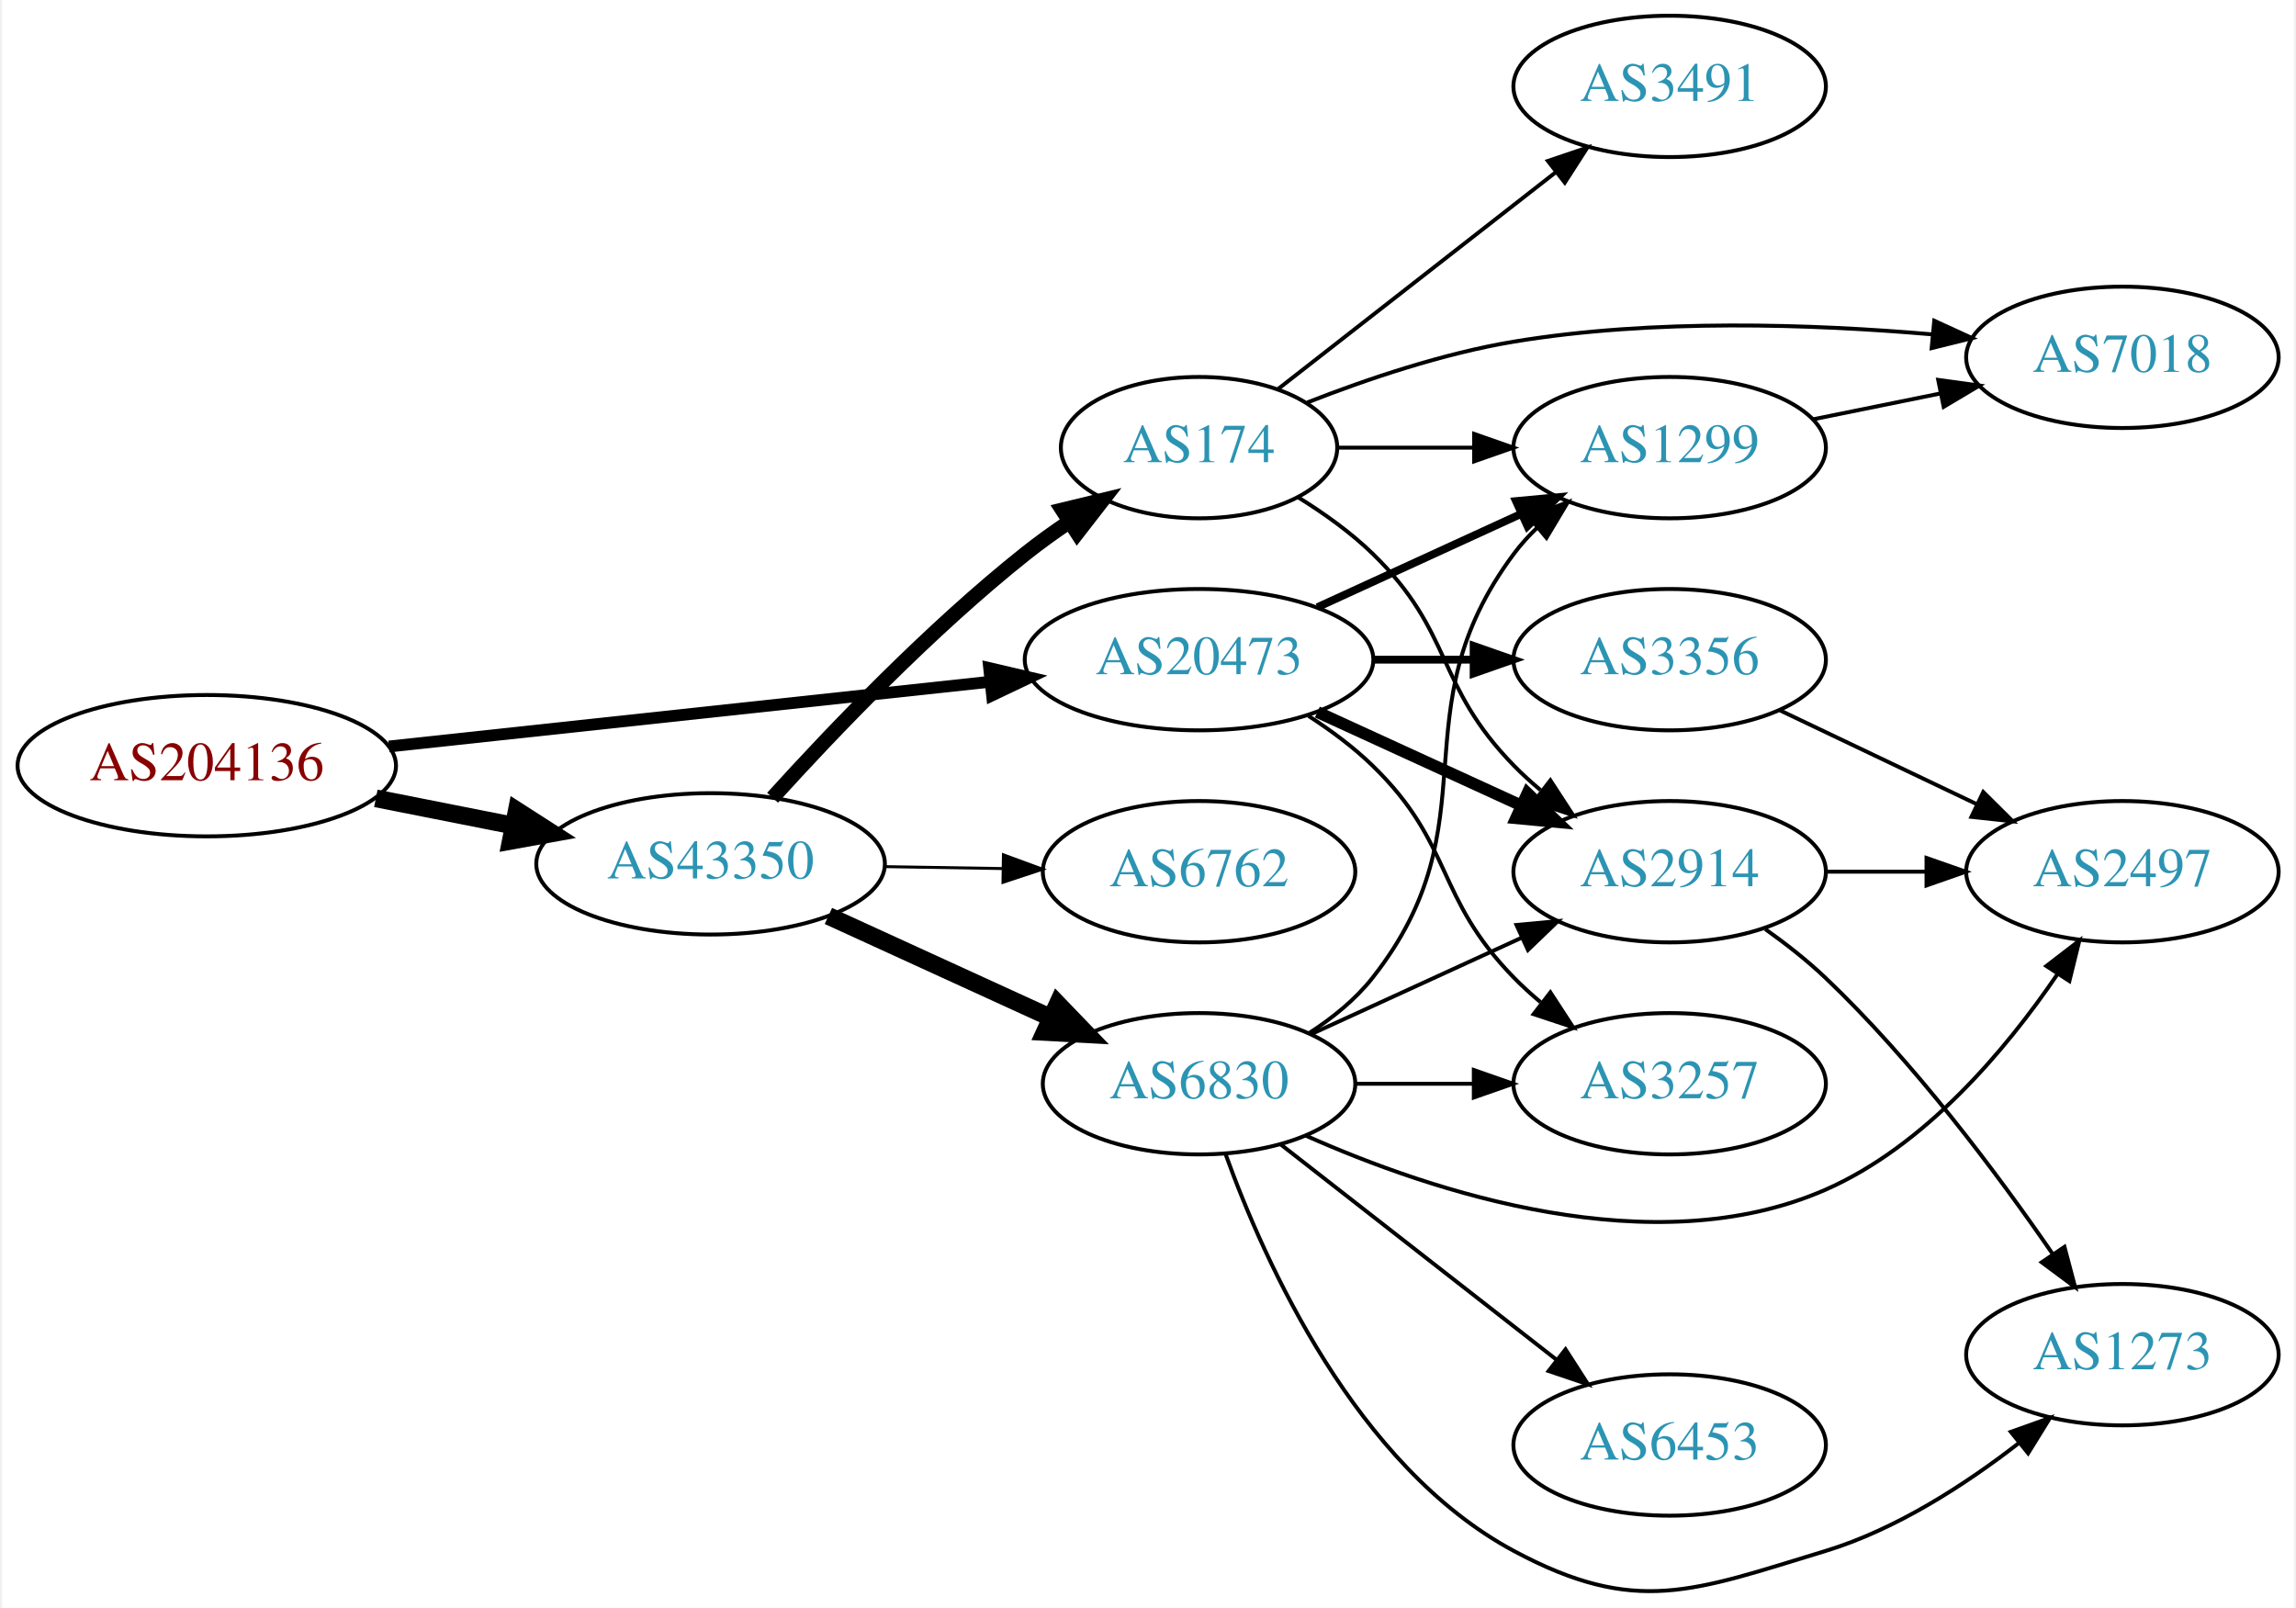
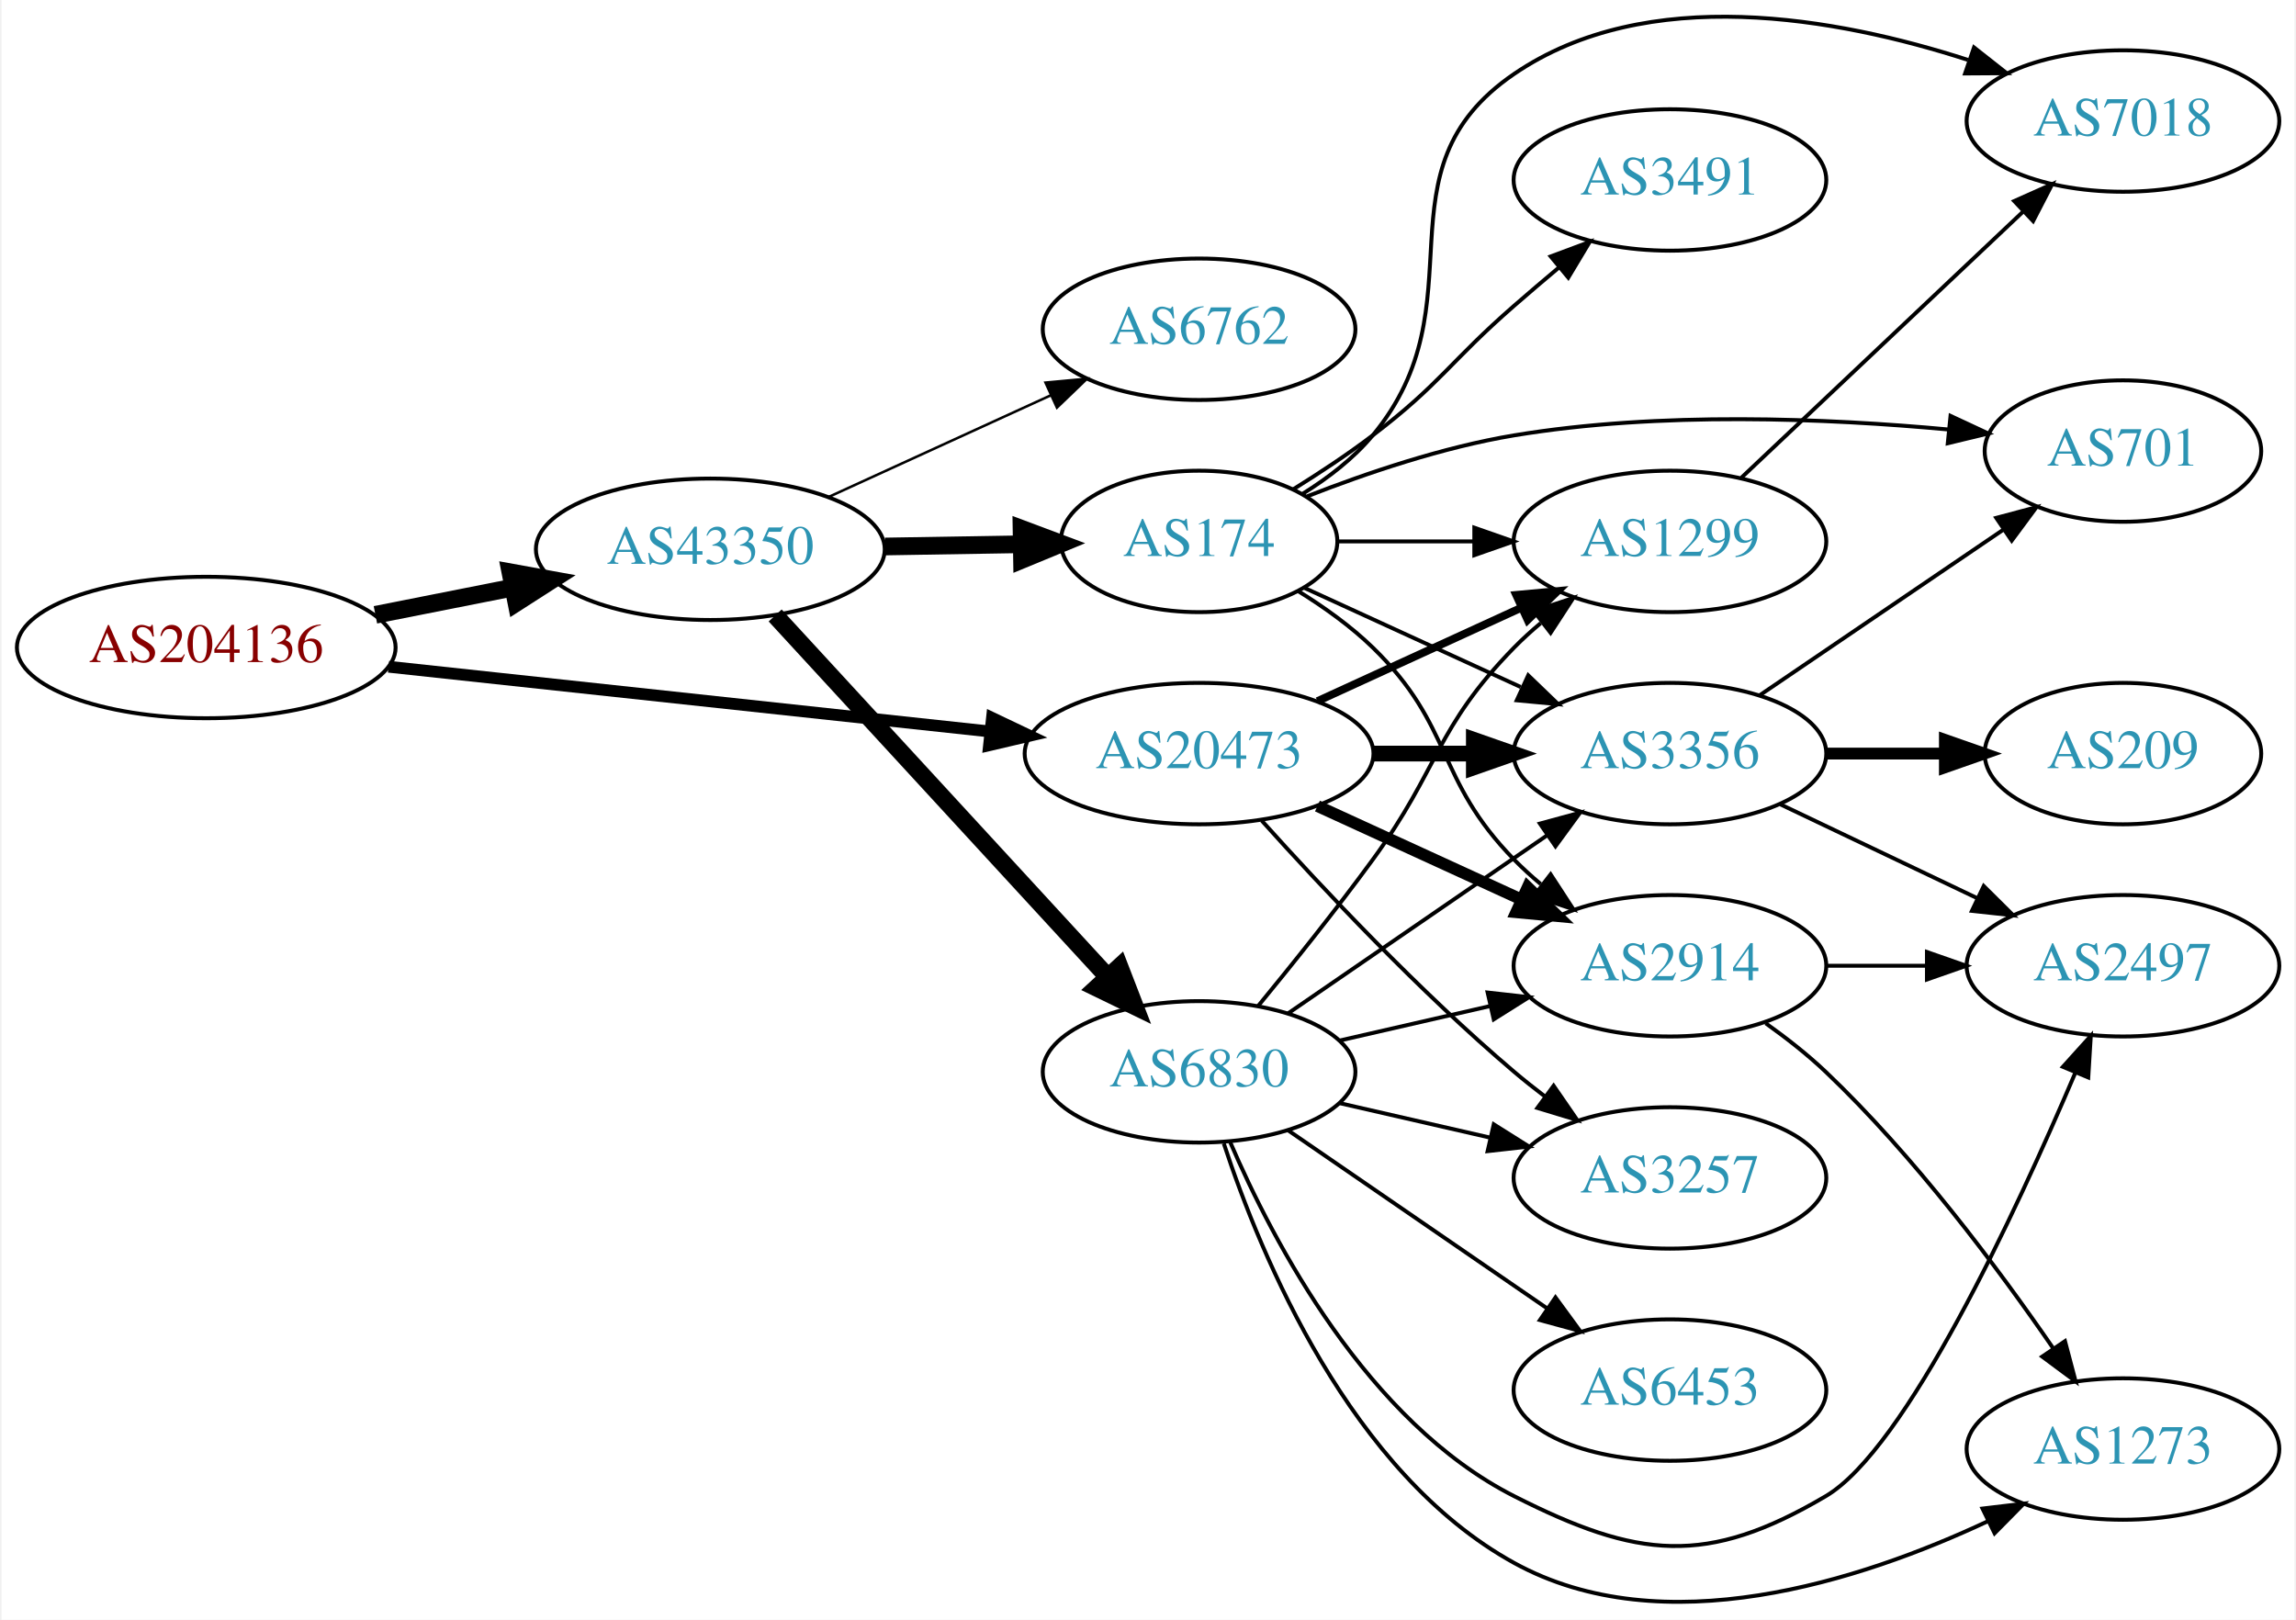
- <svg xmlns="http://www.w3.org/2000/svg" xmlns:xlink="http://www.w3.org/1999/xlink" width="584pt" height="409pt" viewBox="0.00 0.00 583.56 409.48">
-   <g id="graph0" class="graph" transform="scale(1 1) rotate(0) translate(4 405.483)">
-     <polygon fill="white" stroke="none" points="-4,4 -4,-405.483 579.562,-405.483 579.562,4 -4,4" />
+ <svg xmlns="http://www.w3.org/2000/svg" xmlns:xlink="http://www.w3.org/1999/xlink" width="584pt" height="412pt" viewBox="0.00 0.00 583.56 412.25">
+   <g id="graph0" class="graph" transform="scale(1 1) rotate(0) translate(4 408.248)">
+     <polygon fill="white" stroke="none" points="-4,4 -4,-408.248 579.562,-408.248 579.562,4 -4,4" />
    <g id="node1" class="node">
      <g id="a_node1">
        <a xlink:href="/asn/204136" xlink:title="AS204136 ~ SILENT-GHOST-AS [AT]">
-           <ellipse fill="#ffffff" stroke="black" cx="48.096" cy="-210.483" rx="48.192" ry="18" />
-           <text text-anchor="middle" x="48.096" y="-206.783" font-family="Times,serif" font-size="14.00" fill="#880000">AS204136</text>
+           <ellipse fill="#ffffff" stroke="black" cx="48.096" cy="-243.445" rx="48.192" ry="18" />
+           <text text-anchor="middle" x="48.096" y="-239.745" font-family="Times,serif" font-size="14.00" fill="#880000">AS204136</text>
        </a>
      </g>
    </g>
    <g id="node2" class="node">
      <g id="a_node2">
        <a xlink:href="/asn/20473" xlink:title="AS20473 ~ Choopa, LLC [US]">
-           <ellipse fill="#ffffff" stroke="black" cx="300.78" cy="-237.483" rx="44.393" ry="18" />
-           <text text-anchor="middle" x="300.78" y="-233.783" font-family="Times,serif" font-size="14.00" fill="#2c94b3">AS20473</text>
+           <ellipse fill="#ffffff" stroke="black" cx="300.78" cy="-216.445" rx="44.393" ry="18" />
+           <text text-anchor="middle" x="300.78" y="-212.745" font-family="Times,serif" font-size="14.00" fill="#2c94b3">AS20473</text>
        </a>
      </g>
    </g>
    <g id="edge1" class="edge">
-       <path fill="none" stroke="black" stroke-width="3" d="M94.493,-215.373C137.558,-220.011 202.233,-226.977 247.448,-231.847" />
-       <polygon fill="black" stroke="black" stroke-width="3" points="247.324,-235.354 257.641,-232.945 248.073,-228.394 247.324,-235.354" />
+       <path fill="none" stroke="black" stroke-width="3" d="M94.493,-238.555C137.558,-233.917 202.233,-226.951 247.448,-222.081" />
+       <polygon fill="black" stroke="black" stroke-width="3" points="248.073,-225.534 257.641,-220.983 247.324,-218.574 248.073,-225.534" />
    </g>
    <g id="node3" class="node">
      <g id="a_node3">
        <a xlink:href="/asn/43350" xlink:title="AS43350 ~ NForce Entertainment B.V. [NL]">
-           <ellipse fill="#ffffff" stroke="black" cx="176.388" cy="-185.483" rx="44.393" ry="18" />
-           <text text-anchor="middle" x="176.388" y="-181.783" font-family="Times,serif" font-size="14.00" fill="#2c94b3">AS43350</text>
+           <ellipse fill="#ffffff" stroke="black" cx="176.388" cy="-268.445" rx="44.393" ry="18" />
+           <text text-anchor="middle" x="176.388" y="-264.745" font-family="Times,serif" font-size="14.00" fill="#2c94b3">AS43350</text>
        </a>
      </g>
    </g>
    <g id="edge2" class="edge">
-       <path fill="none" stroke="black" stroke-width="4.5" d="M91.149,-202.159C102.36,-199.94 114.572,-197.522 126.131,-195.234" />
-       <polygon fill="black" stroke="black" stroke-width="4.5" points="127.035,-199.069 136.08,-193.265 125.506,-191.344 127.035,-199.069" />
+       <path fill="none" stroke="black" stroke-width="4.5" d="M91.149,-251.769C102.36,-253.988 114.572,-256.406 126.131,-258.694" />
+       <polygon fill="black" stroke="black" stroke-width="4.5" points="125.506,-262.584 136.08,-260.663 127.035,-254.859 125.506,-262.584" />
    </g>
    <g id="node4" class="node">
      <g id="a_node4">
-         <a xlink:href="/asn/2914" xlink:title="AS2914 ~ NTT America, Inc. [US]">
-           <ellipse fill="#ffffff" stroke="black" cx="420.622" cy="-183.483" rx="39.794" ry="18" />
-           <text text-anchor="middle" x="420.622" y="-179.783" font-family="Times,serif" font-size="14.00" fill="#2c94b3">AS2914</text>
+         <a xlink:href="/asn/3356" xlink:title="AS3356 ~ Level 3 Parent, LLC [US]">
+           <ellipse fill="#ffffff" stroke="black" cx="420.622" cy="-216.445" rx="39.794" ry="18" />
+           <text text-anchor="middle" x="420.622" y="-212.745" font-family="Times,serif" font-size="14.00" fill="#2c94b3">AS3356</text>
        </a>
      </g>
    </g>
    <g id="edge3" class="edge">
-       <path fill="none" stroke="black" stroke-width="3" d="M330.909,-224.135C346.521,-216.981 365.918,-208.093 382.59,-200.453" />
-       <polygon fill="black" stroke="black" stroke-width="3" points="384.409,-203.469 392.042,-196.122 381.493,-197.106 384.409,-203.469" />
+       <path fill="none" stroke="black" stroke-width="4" d="M344.991,-216.445C353.303,-216.445 362.066,-216.445 370.548,-216.445" />
+       <polygon fill="black" stroke="black" stroke-width="4" points="370.707,-219.945 380.707,-216.445 370.707,-212.945 370.707,-219.945" />
    </g>
    <g id="node5" class="node">
      <g id="a_node5">
-         <a xlink:href="/asn/1299" xlink:title="AS1299 ~ Telia Carrier [EU]">
-           <ellipse fill="#ffffff" stroke="black" cx="420.622" cy="-291.483" rx="39.794" ry="18" />
-           <text text-anchor="middle" x="420.622" y="-287.783" font-family="Times,serif" font-size="14.00" fill="#2c94b3">AS1299</text>
+         <a xlink:href="/asn/2914" xlink:title="AS2914 ~ NTT America, Inc. [US]">
+           <ellipse fill="#ffffff" stroke="black" cx="420.622" cy="-162.445" rx="39.794" ry="18" />
+           <text text-anchor="middle" x="420.622" y="-158.745" font-family="Times,serif" font-size="14.00" fill="#2c94b3">AS2914</text>
        </a>
      </g>
    </g>
    <g id="edge4" class="edge">
-       <path fill="none" stroke="black" stroke-width="2" d="M330.909,-250.832C346.521,-257.985 365.918,-266.874 382.59,-274.514" />
-       <polygon fill="black" stroke="black" stroke-width="2" points="381.493,-277.861 392.042,-278.845 384.409,-271.497 381.493,-277.861" />
+       <path fill="none" stroke="black" stroke-width="3" d="M330.909,-203.096C346.521,-195.943 365.918,-187.054 382.59,-179.414" />
+       <polygon fill="black" stroke="black" stroke-width="3" points="384.409,-182.431 392.042,-175.083 381.493,-176.067 384.409,-182.431" />
    </g>
    <g id="node6" class="node">
      <g id="a_node6">
        <a xlink:href="/asn/3257" xlink:title="AS3257 ~ GTT [DE]">
-           <ellipse fill="#ffffff" stroke="black" cx="420.622" cy="-129.483" rx="39.794" ry="18" />
-           <text text-anchor="middle" x="420.622" y="-125.783" font-family="Times,serif" font-size="14.00" fill="#2c94b3">AS3257</text>
+           <ellipse fill="#ffffff" stroke="black" cx="420.622" cy="-108.445" rx="39.794" ry="18" />
+           <text text-anchor="middle" x="420.622" y="-104.745" font-family="Times,serif" font-size="14.00" fill="#2c94b3">AS3257</text>
        </a>
      </g>
    </g>
    <g id="edge5" class="edge">
-       <path fill="none" stroke="black" d="M328.663,-223.154C334.388,-219.448 340.154,-215.166 344.976,-210.483 365.669,-190.389 360.803,-177.101 380.976,-156.483 383.069,-154.344 385.352,-152.266 387.729,-150.274" />
-       <polygon fill="black" stroke="black" points="390.247,-152.751 396.028,-143.873 385.972,-147.208 390.247,-152.751" />
+       <path fill="none" stroke="black" d="M316.712,-199.401C332.038,-182.347 356.974,-155.794 380.976,-135.445 383.473,-133.327 386.133,-131.213 388.845,-129.151" />
+       <polygon fill="black" stroke="black" points="391.011,-131.903 397.021,-123.178 386.882,-126.251 391.011,-131.903" />
    </g>
    <g id="node7" class="node">
      <g id="a_node7">
-         <a xlink:href="/asn/3356" xlink:title="AS3356 ~ Level 3 Parent, LLC [US]">
-           <ellipse fill="#ffffff" stroke="black" cx="420.622" cy="-237.483" rx="39.794" ry="18" />
-           <text text-anchor="middle" x="420.622" y="-233.783" font-family="Times,serif" font-size="14.00" fill="#2c94b3">AS3356</text>
+         <a xlink:href="/asn/1299" xlink:title="AS1299 ~ Telia Carrier [EU]">
+           <ellipse fill="#ffffff" stroke="black" cx="420.622" cy="-270.445" rx="39.794" ry="18" />
+           <text text-anchor="middle" x="420.622" y="-266.745" font-family="Times,serif" font-size="14.00" fill="#2c94b3">AS1299</text>
        </a>
      </g>
    </g>
    <g id="edge6" class="edge">
-       <path fill="none" stroke="black" stroke-width="2" d="M344.991,-237.483C353.303,-237.483 362.066,-237.483 370.548,-237.483" />
-       <polygon fill="black" stroke="black" stroke-width="2" points="370.707,-240.984 380.707,-237.483 370.707,-233.984 370.707,-240.984" />
+       <path fill="none" stroke="black" stroke-width="2" d="M330.909,-229.793C346.521,-236.947 365.918,-245.835 382.59,-253.475" />
+       <polygon fill="black" stroke="black" stroke-width="2" points="381.493,-256.822 392.042,-257.806 384.409,-250.459 381.493,-256.822" />
+     </g>
+     <g id="node13" class="node">
+       <g id="a_node13">
+         <a xlink:href="/asn/174" xlink:title="AS174 ~ Cogent Communications [US]">
+           <ellipse fill="#ffffff" stroke="black" cx="300.78" cy="-270.445" rx="35.194" ry="18" />
+           <text text-anchor="middle" x="300.78" y="-266.745" font-family="Times,serif" font-size="14.00" fill="#2c94b3">AS174</text>
+         </a>
+       </g>
+     </g>
+     <g id="edge13" class="edge">
+       <path fill="none" stroke="black" stroke-width="4.5" d="M220.883,-269.155C232.141,-269.339 244.273,-269.538 255.566,-269.722" />
+       <polygon fill="black" stroke="black" stroke-width="4.5" points="255.591,-273.66 265.654,-269.887 255.719,-265.787 255.591,-273.66" />
+     </g>
+     <g id="node14" class="node">
+       <g id="a_node14">
+         <a xlink:href="/asn/6830" xlink:title="AS6830 ~ LGI-UPC [AT]">
+           <ellipse fill="#ffffff" stroke="black" cx="300.78" cy="-135.445" rx="39.794" ry="18" />
+           <text text-anchor="middle" x="300.78" y="-131.745" font-family="Times,serif" font-size="14.00" fill="#2c94b3">AS6830</text>
+         </a>
+       </g>
+     </g>
+     <g id="edge14" class="edge">
+       <path fill="none" stroke="black" stroke-width="4.5" d="M192.889,-251.6C214.316,-228.315 253.109,-186.16 277.6,-159.546" />
+       <polygon fill="black" stroke="black" stroke-width="4.5" points="280.53,-162.177 284.405,-152.152 274.736,-156.845 280.53,-162.177" />
+     </g>
+     <g id="node15" class="node">
+       <g id="a_node15">
+         <a xlink:href="/asn/6762" xlink:title="AS6762 ~ TELECOM ITALIA SPARKLE S.p.A. [IT]">
+           <ellipse fill="#ffffff" stroke="black" cx="300.78" cy="-324.445" rx="39.794" ry="18" />
+           <text text-anchor="middle" x="300.78" y="-320.745" font-family="Times,serif" font-size="14.00" fill="#2c94b3">AS6762</text>
+         </a>
+       </g>
+     </g>
+     <g id="edge15" class="edge">
+       <path fill="none" stroke="black" stroke-width="0.643" d="M206.393,-281.716C223.368,-289.483 244.963,-299.364 263.111,-307.667" />
+       <polygon fill="black" stroke="black" stroke-width="0.643" points="261.694,-310.867 272.243,-311.846 264.606,-304.502 261.694,-310.867" />
+     </g>
+     <g id="node8" class="node">
+       <g id="a_node8">
+         <a xlink:href="/asn/2497" xlink:title="AS2497 ~ Internet Initiative Japan Inc. [JP]">
+           <ellipse fill="#ffffff" stroke="black" cx="535.915" cy="-162.445" rx="39.794" ry="18" />
+           <text text-anchor="middle" x="535.915" y="-158.745" font-family="Times,serif" font-size="14.00" fill="#2c94b3">AS2497</text>
+         </a>
+       </g>
+     </g>
+     <g id="edge9" class="edge">
+       <path fill="none" stroke="black" d="M448.759,-203.51C463.753,-196.364 482.574,-187.393 498.797,-179.66" />
+       <polygon fill="black" stroke="black" points="500.479,-182.736 508,-175.273 497.467,-176.417 500.479,-182.736" />
+     </g>
+     <g id="node10" class="node">
+       <g id="a_node10">
+         <a xlink:href="/asn/209" xlink:title="AS209 ~ CenturyLink Communications, LLC [US]">
+           <ellipse fill="#ffffff" stroke="black" cx="535.915" cy="-216.445" rx="35.194" ry="18" />
+           <text text-anchor="middle" x="535.915" y="-212.745" font-family="Times,serif" font-size="14.00" fill="#2c94b3">AS209</text>
+         </a>
+       </g>
+     </g>
+     <g id="edge10" class="edge">
+       <path fill="none" stroke="black" stroke-width="3" d="M460.294,-216.445C470,-216.445 480.491,-216.445 490.453,-216.445" />
+       <polygon fill="black" stroke="black" stroke-width="3" points="490.59,-219.945 500.59,-216.445 490.59,-212.945 490.59,-219.945" />
    </g>
    <g id="node11" class="node">
      <g id="a_node11">
-         <a xlink:href="/asn/174" xlink:title="AS174 ~ Cogent Communications [US]">
-           <ellipse fill="#ffffff" stroke="black" cx="300.78" cy="-291.483" rx="35.194" ry="18" />
-           <text text-anchor="middle" x="300.78" y="-287.783" font-family="Times,serif" font-size="14.00" fill="#2c94b3">AS174</text>
+         <a xlink:href="/asn/701" xlink:title="AS701 ~ UUNET [US]">
+           <ellipse fill="#ffffff" stroke="black" cx="535.915" cy="-293.445" rx="35.194" ry="18" />
+           <text text-anchor="middle" x="535.915" y="-289.745" font-family="Times,serif" font-size="14.00" fill="#2c94b3">AS701</text>
        </a>
      </g>
    </g>
    <g id="edge11" class="edge">
-       <path fill="none" stroke="black" stroke-width="3.75" d="M192.182,-202.325C207.401,-219.127 232.255,-245.154 256.584,-264.483 260.106,-267.282 263.935,-270.035 267.809,-272.65" />
-       <polygon fill="black" stroke="black" stroke-width="3.75" points="265.962,-275.624 276.26,-278.116 269.764,-269.746 265.962,-275.624" />
+       <path fill="none" stroke="black" d="M443.466,-231.291C461.087,-243.267 486.042,-260.228 505.433,-273.407" />
+       <polygon fill="black" stroke="black" points="503.666,-276.438 513.904,-279.164 507.601,-270.649 503.666,-276.438" />
+     </g>
+     <g id="edge7" class="edge">
+       <path fill="none" stroke="black" d="M460.294,-162.445C468.497,-162.445 477.261,-162.445 485.794,-162.445" />
+       <polygon fill="black" stroke="black" points="486.033,-165.945 496.033,-162.445 486.033,-158.945 486.033,-165.945" />
+     </g>
+     <g id="node9" class="node">
+       <g id="a_node9">
+         <a xlink:href="/asn/1273" xlink:title="AS1273 ~ Vodafone Group PLC [EU]">
+           <ellipse fill="#ffffff" stroke="black" cx="535.915" cy="-39.445" rx="39.794" ry="18" />
+           <text text-anchor="middle" x="535.915" y="-35.745" font-family="Times,serif" font-size="14.00" fill="#2c94b3">AS1273</text>
+         </a>
+       </g>
+     </g>
+     <g id="edge8" class="edge">
+       <path fill="none" stroke="black" d="M444.979,-147.815C450.245,-144.066 455.641,-139.842 460.269,-135.445 482.8,-114.036 504.103,-85.504 518.139,-65.12" />
+       <polygon fill="black" stroke="black" points="521.162,-66.898 523.873,-56.656 515.367,-62.971 521.162,-66.898" />
    </g>
    <g id="node12" class="node">
      <g id="a_node12">
-         <a xlink:href="/asn/6762" xlink:title="AS6762 ~ TELECOM ITALIA SPARKLE S.p.A. [IT]">
-           <ellipse fill="#ffffff" stroke="black" cx="300.78" cy="-183.483" rx="39.794" ry="18" />
-           <text text-anchor="middle" x="300.78" y="-179.783" font-family="Times,serif" font-size="14.00" fill="#2c94b3">AS6762</text>
+         <a xlink:href="/asn/7018" xlink:title="AS7018 ~ AT&amp;T Services, Inc. [US]">
+           <ellipse fill="#ffffff" stroke="black" cx="535.915" cy="-377.445" rx="39.794" ry="18" />
+           <text text-anchor="middle" x="535.915" y="-373.745" font-family="Times,serif" font-size="14.00" fill="#2c94b3">AS7018</text>
        </a>
      </g>
    </g>
    <g id="edge12" class="edge">
-       <path fill="none" stroke="black" stroke-width="0.75" d="M220.883,-184.773C230.572,-184.614 240.909,-184.445 250.802,-184.284" />
-       <polygon fill="black" stroke="black" stroke-width="0.75" points="250.963,-187.782 260.904,-184.119 250.848,-180.783 250.963,-187.782" />
-     </g>
-     <g id="node13" class="node">
-       <g id="a_node13">
-         <a xlink:href="/asn/6830" xlink:title="AS6830 ~ LGI-UPC [AT]">
-           <ellipse fill="#ffffff" stroke="black" cx="300.78" cy="-129.483" rx="39.794" ry="18" />
-           <text text-anchor="middle" x="300.78" y="-125.783" font-family="Times,serif" font-size="14.00" fill="#2c94b3">AS6830</text>
-         </a>
-       </g>
-     </g>
-     <g id="edge13" class="edge">
-       <path fill="none" stroke="black" stroke-width="4.5" d="M206.393,-172.212C223.368,-164.445 244.963,-154.564 263.111,-146.261" />
-       <polygon fill="black" stroke="black" stroke-width="4.5" points="264.788,-149.824 272.243,-142.083 261.512,-142.663 264.788,-149.824" />
-     </g>
-     <g id="node9" class="node">
-       <g id="a_node9">
-         <a xlink:href="/asn/2497" xlink:title="AS2497 ~ Internet Initiative Japan Inc. [JP]">
-           <ellipse fill="#ffffff" stroke="black" cx="535.915" cy="-183.483" rx="39.794" ry="18" />
-           <text text-anchor="middle" x="535.915" y="-179.783" font-family="Times,serif" font-size="14.00" fill="#2c94b3">AS2497</text>
-         </a>
-       </g>
-     </g>
-     <g id="edge8" class="edge">
-       <path fill="none" stroke="black" d="M460.294,-183.483C468.497,-183.483 477.261,-183.483 485.794,-183.483" />
-       <polygon fill="black" stroke="black" points="486.033,-186.984 496.033,-183.483 486.033,-179.984 486.033,-186.984" />
-     </g>
-     <g id="node10" class="node">
-       <g id="a_node10">
-         <a xlink:href="/asn/1273" xlink:title="AS1273 ~ Vodafone Group PLC [EU]">
-           <ellipse fill="#ffffff" stroke="black" cx="535.915" cy="-60.483" rx="39.794" ry="18" />
-           <text text-anchor="middle" x="535.915" y="-56.783" font-family="Times,serif" font-size="14.00" fill="#2c94b3">AS1273</text>
-         </a>
-       </g>
-     </g>
-     <g id="edge9" class="edge">
-       <path fill="none" stroke="black" d="M444.979,-168.854C450.245,-165.105 455.641,-160.881 460.269,-156.483 482.8,-135.075 504.103,-106.542 518.139,-86.159" />
-       <polygon fill="black" stroke="black" points="521.162,-87.936 523.873,-77.694 515.367,-84.01 521.162,-87.936" />
-     </g>
-     <g id="node8" class="node">
-       <g id="a_node8">
-         <a xlink:href="/asn/7018" xlink:title="AS7018 ~ AT&amp;T Services, Inc. [US]">
-           <ellipse fill="#ffffff" stroke="black" cx="535.915" cy="-314.483" rx="39.794" ry="18" />
-           <text text-anchor="middle" x="535.915" y="-310.783" font-family="Times,serif" font-size="14.00" fill="#2c94b3">AS7018</text>
-         </a>
-       </g>
-     </g>
-     <g id="edge7" class="edge">
-       <path fill="none" stroke="black" d="M457.158,-298.698C467.387,-300.774 478.687,-303.068 489.43,-305.249" />
-       <polygon fill="black" stroke="black" points="489.009,-308.735 499.506,-307.295 490.402,-301.875 489.009,-308.735" />
-     </g>
-     <g id="edge10" class="edge">
-       <path fill="none" stroke="black" d="M448.759,-224.549C463.753,-217.402 482.574,-208.432 498.797,-200.699" />
-       <polygon fill="black" stroke="black" points="500.479,-203.774 508,-196.312 497.467,-197.455 500.479,-203.774" />
+       <path fill="none" stroke="black" d="M438.829,-286.696C457.904,-304.711 488.825,-333.914 510.422,-354.312" />
+       <polygon fill="black" stroke="black" points="508.244,-357.07 517.918,-361.391 513.051,-351.98 508.244,-357.07" />
+     </g>
+     <g id="edge19" class="edge">
+       <path fill="none" stroke="black" d="M327.641,-258.594C343.761,-251.207 364.764,-241.583 382.629,-233.396" />
+       <polygon fill="black" stroke="black" points="384.548,-236.367 392.18,-229.02 381.631,-230.004 384.548,-236.367" />
+     </g>
+     <g id="edge21" class="edge">
+       <path fill="none" stroke="black" d="M325.959,-257.827C332.544,-253.751 339.393,-248.866 344.976,-243.445 365.669,-223.35 360.803,-210.062 380.976,-189.445 383.069,-187.306 385.352,-185.227 387.729,-183.235" />
+       <polygon fill="black" stroke="black" points="390.247,-185.713 396.028,-176.834 385.972,-180.17 390.247,-185.713" />
+     </g>
+     <g id="edge18" class="edge">
+       <path fill="none" stroke="black" d="M336.181,-270.445C347.005,-270.445 359.173,-270.445 370.8,-270.445" />
+       <polygon fill="black" stroke="black" points="370.831,-273.945 380.831,-270.445 370.831,-266.945 370.831,-273.945" />
+     </g>
+     <g id="edge17" class="edge">
+       <path fill="none" stroke="black" d="M328.337,-281.945C343.452,-287.864 362.919,-294.451 380.976,-297.445 417.942,-303.573 460.573,-301.792 491.586,-298.925" />
+       <polygon fill="black" stroke="black" points="492.03,-302.398 501.633,-297.921 491.334,-295.433 492.03,-302.398" />
+     </g>
+     <g id="edge20" class="edge">
+       <path fill="none" stroke="black" d="M327.202,-282.607C333.651,-286.624 340.119,-291.591 344.976,-297.445 373.012,-331.236 344.71,-364.692 380.976,-389.445 414.786,-412.521 463.034,-403.798 496.465,-393.001" />
+       <polygon fill="black" stroke="black" points="498.009,-396.172 506.332,-389.616 495.738,-389.55 498.009,-396.172" />
+     </g>
+     <g id="node16" class="node">
+       <g id="a_node16">
+         <a xlink:href="/asn/3491" xlink:title="AS3491 ~ PCCW Global, Inc. [US]">
+           <ellipse fill="#ffffff" stroke="black" cx="420.622" cy="-362.445" rx="39.794" ry="18" />
+           <text text-anchor="middle" x="420.622" y="-358.745" font-family="Times,serif" font-size="14.00" fill="#2c94b3">AS3491</text>
+         </a>
+       </g>
    </g>
    <g id="edge16" class="edge">
-       <path fill="none" stroke="black" d="M325.959,-278.866C332.544,-274.79 339.393,-269.905 344.976,-264.483 365.669,-244.389 360.803,-231.101 380.976,-210.483 383.069,-208.344 385.352,-206.266 387.729,-204.274" />
-       <polygon fill="black" stroke="black" points="390.247,-206.751 396.028,-197.873 385.972,-201.208 390.247,-206.751" />
-     </g>
-     <g id="edge14" class="edge">
-       <path fill="none" stroke="black" d="M336.181,-291.483C347.005,-291.483 359.173,-291.483 370.8,-291.483" />
-       <polygon fill="black" stroke="black" points="370.831,-294.984 380.831,-291.483 370.831,-287.984 370.831,-294.984" />
-     </g>
-     <g id="edge17" class="edge">
-       <path fill="none" stroke="black" d="M328.337,-302.984C343.452,-308.903 362.919,-315.49 380.976,-318.483 416.401,-324.356 457.03,-322.965 487.65,-320.316" />
-       <polygon fill="black" stroke="black" points="488,-323.799 497.628,-319.378 487.345,-316.829 488,-323.799" />
-     </g>
-     <g id="node14" class="node">
-       <g id="a_node14">
-         <a xlink:href="/asn/3491" xlink:title="AS3491 ~ PCCW Global, Inc. [US]">
-           <ellipse fill="#ffffff" stroke="black" cx="420.622" cy="-383.483" rx="39.794" ry="18" />
-           <text text-anchor="middle" x="420.622" y="-379.783" font-family="Times,serif" font-size="14.00" fill="#2c94b3">AS3491</text>
-         </a>
-       </g>
-     </g>
-     <g id="edge15" class="edge">
-       <path fill="none" stroke="black" d="M320.975,-306.47C340.175,-321.459 369.909,-344.672 391.716,-361.697" />
-       <polygon fill="black" stroke="black" points="389.61,-364.493 399.646,-367.888 393.918,-358.976 389.61,-364.493" />
+       <path fill="none" stroke="black" d="M324.722,-283.701C331.421,-287.858 338.641,-292.626 344.976,-297.445 362.251,-310.585 364.612,-316.185 380.976,-330.445 384.641,-333.639 388.545,-336.961 392.41,-340.204" />
+       <polygon fill="black" stroke="black" points="390.271,-342.978 400.197,-346.682 394.748,-337.596 390.271,-342.978" />
+     </g>
+     <g id="edge25" class="edge">
+       <path fill="none" stroke="black" d="M323.394,-150.301C341.882,-163.009 368.696,-181.44 389.326,-195.62" />
+       <polygon fill="black" stroke="black" points="387.522,-198.628 397.746,-201.408 391.488,-192.859 387.522,-198.628" />
+     </g>
+     <g id="edge24" class="edge">
+       <path fill="none" stroke="black" d="M336.499,-143.399C348.499,-146.149 362.12,-149.27 374.812,-152.178" />
+       <polygon fill="black" stroke="black" points="374.215,-155.632 384.744,-154.453 375.778,-148.808 374.215,-155.632" />
+     </g>
+     <g id="edge26" class="edge">
+       <path fill="none" stroke="black" d="M336.499,-127.49C348.499,-124.74 362.12,-121.62 374.812,-118.711" />
+       <polygon fill="black" stroke="black" points="375.778,-122.081 384.744,-116.436 374.215,-115.258 375.778,-122.081" />
+     </g>
+     <g id="edge28" class="edge">
+       <path fill="none" stroke="black" d="M315.782,-152.175C324.43,-162.695 335.622,-176.652 344.976,-189.445 362.001,-212.729 360.803,-222.827 380.976,-243.445 383.069,-245.584 385.352,-247.662 387.729,-249.654" />
+       <polygon fill="black" stroke="black" points="385.972,-252.72 396.028,-256.055 390.247,-247.177 385.972,-252.72" />
+     </g>
+     <g id="edge27" class="edge">
+       <path fill="none" stroke="black" d="M308.704,-117.543C319.657,-92.071 343.644,-46.363 380.976,-27.445 412.411,-11.515 429.913,-9.542 460.269,-27.445 480.67,-39.476 508.513,-99.324 523.776,-135.172" />
+       <polygon fill="black" stroke="black" points="520.631,-136.723 527.731,-144.587 527.085,-134.012 520.631,-136.723" />
    </g>
    <g id="edge22" class="edge">
-       <path fill="none" stroke="black" d="M329.409,-142.144C345.366,-149.456 365.636,-158.745 382.919,-166.664" />
-       <polygon fill="black" stroke="black" points="381.617,-169.918 392.167,-170.902 384.534,-163.554 381.617,-169.918" />
-     </g>
-     <g id="edge18" class="edge">
-       <path fill="none" stroke="black" d="M328.751,-142.339C334.74,-146.203 340.599,-150.925 344.976,-156.483 376.274,-196.238 350.704,-223.942 380.976,-264.483 382.72,-266.82 384.728,-269.029 386.891,-271.101" />
-       <polygon fill="black" stroke="black" points="384.769,-273.888 394.691,-277.602 389.25,-268.511 384.769,-273.888" />
-     </g>
-     <g id="edge21" class="edge">
-       <path fill="none" stroke="black" d="M340.692,-129.483C350.246,-129.483 360.595,-129.483 370.558,-129.483" />
-       <polygon fill="black" stroke="black" points="370.751,-132.984 380.75,-129.483 370.75,-125.984 370.751,-132.984" />
-     </g>
-     <g id="edge20" class="edge">
-       <path fill="none" stroke="black" d="M327.853,-116.319C360.197,-101.915 416.427,-83.266 460.269,-102.483 485.671,-113.618 506.249,-138.133 519.316,-157.295" />
-       <polygon fill="black" stroke="black" points="516.551,-159.462 524.949,-165.922 522.412,-155.635 516.551,-159.462" />
+       <path fill="none" stroke="black" d="M307.067,-117.22C316.52,-88.433 339.336,-33.357 380.976,-10.445 418.818,10.378 468.956,-5.798 501.568,-21.079" />
+       <polygon fill="black" stroke="black" points="500.165,-24.289 510.685,-25.542 503.242,-18.002 500.165,-24.289" />
+     </g>
+     <g id="node17" class="node">
+       <g id="a_node17">
+         <a xlink:href="/asn/6453" xlink:title="AS6453 ~ TATA COMMUNICATIONS (AMERICA) INC [US]">
+           <ellipse fill="#ffffff" stroke="black" cx="420.622" cy="-54.445" rx="39.794" ry="18" />
+           <text text-anchor="middle" x="420.622" y="-50.745" font-family="Times,serif" font-size="14.00" fill="#2c94b3">AS6453</text>
+         </a>
+       </g>
    </g>
    <g id="edge23" class="edge">
-       <path fill="none" stroke="black" d="M307.498,-111.656C317.422,-84.088 340.725,-32.046 380.976,-10.483 412.041,6.158 426.551,-0.234 460.269,-10.483 478.313,-15.968 495.963,-27.425 509.567,-37.989" />
-       <polygon fill="black" stroke="black" points="507.505,-40.824 517.482,-44.391 511.907,-35.381 507.505,-40.824" />
-     </g>
-     <g id="node15" class="node">
-       <g id="a_node15">
-         <a xlink:href="/asn/6453" xlink:title="AS6453 ~ TATA COMMUNICATIONS (AMERICA) INC [US]">
-           <ellipse fill="#ffffff" stroke="black" cx="420.622" cy="-37.483" rx="39.794" ry="18" />
-           <text text-anchor="middle" x="420.622" y="-33.783" font-family="Times,serif" font-size="14.00" fill="#2c94b3">AS6453</text>
-         </a>
-       </g>
-     </g>
-     <g id="edge19" class="edge">
-       <path fill="none" stroke="black" d="M321.504,-114.085C340.708,-99.092 370.078,-76.162 391.683,-59.296" />
-       <polygon fill="black" stroke="black" points="394.105,-61.845 399.834,-52.932 389.798,-56.327 394.105,-61.845" />
+       <path fill="none" stroke="black" d="M323.394,-120.588C341.882,-107.88 368.696,-89.449 389.326,-75.269" />
+       <polygon fill="black" stroke="black" points="391.488,-78.03 397.746,-69.481 387.522,-72.262 391.488,-78.03" />
    </g>
  </g>
</svg>
